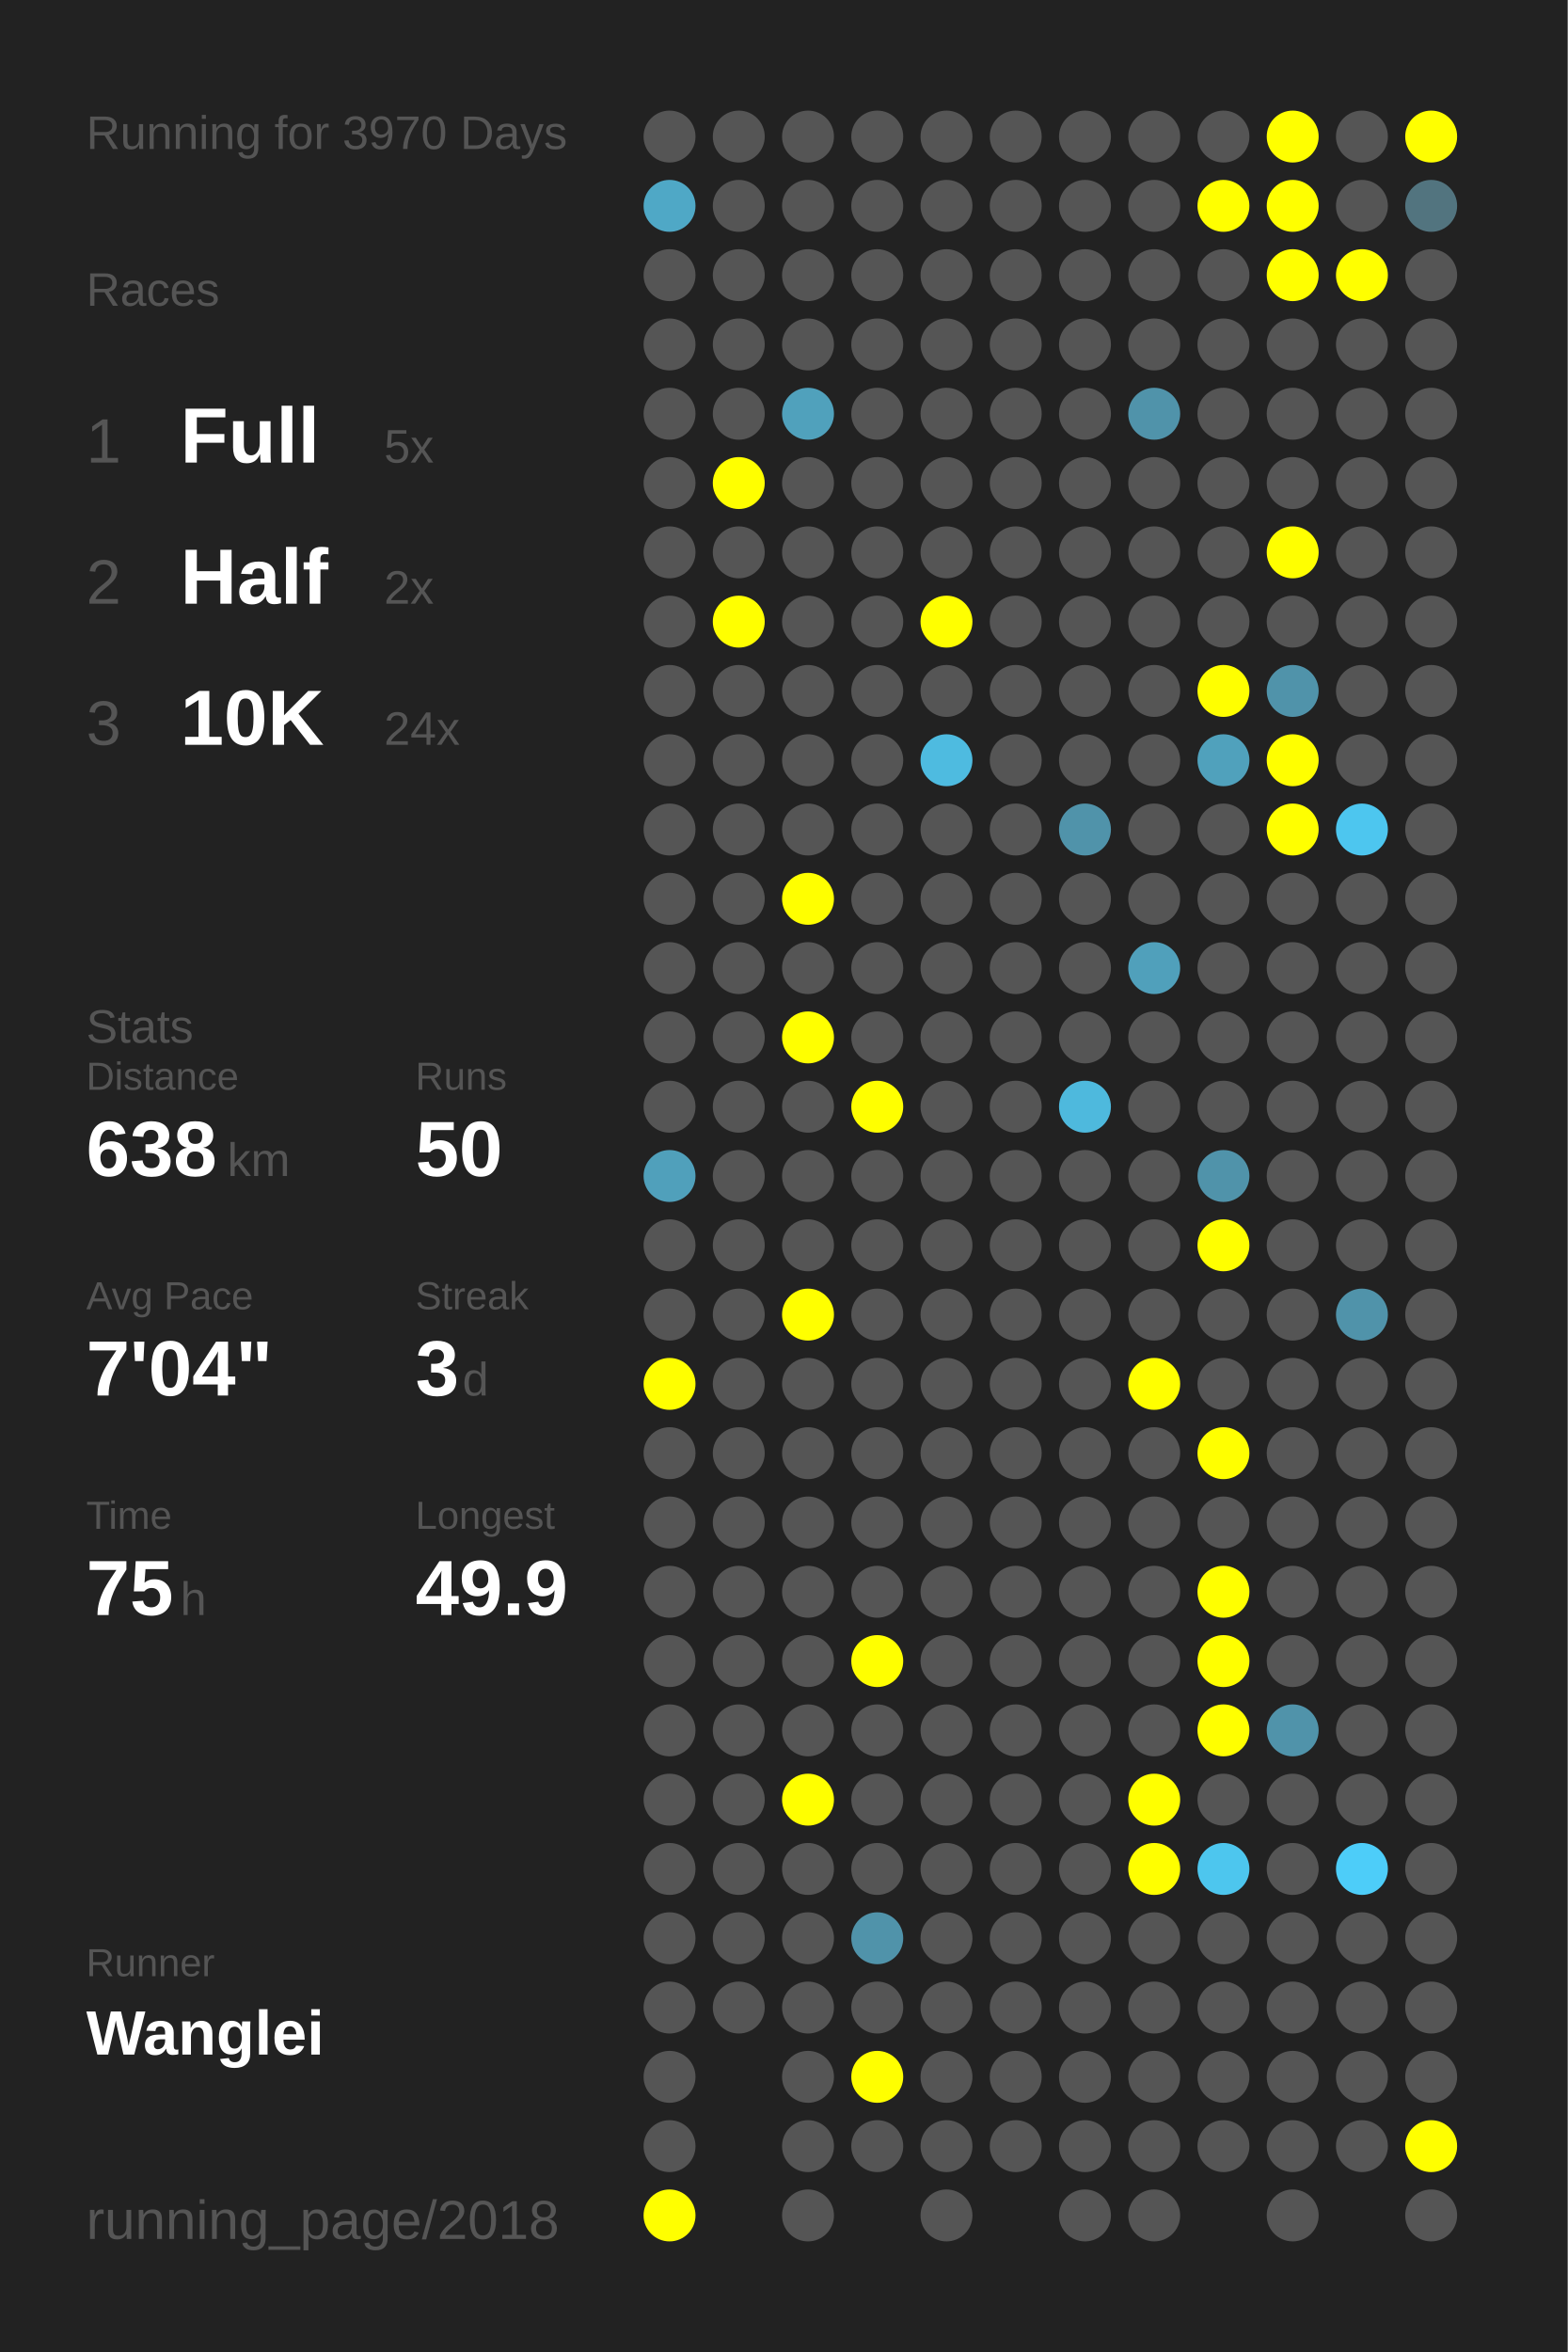
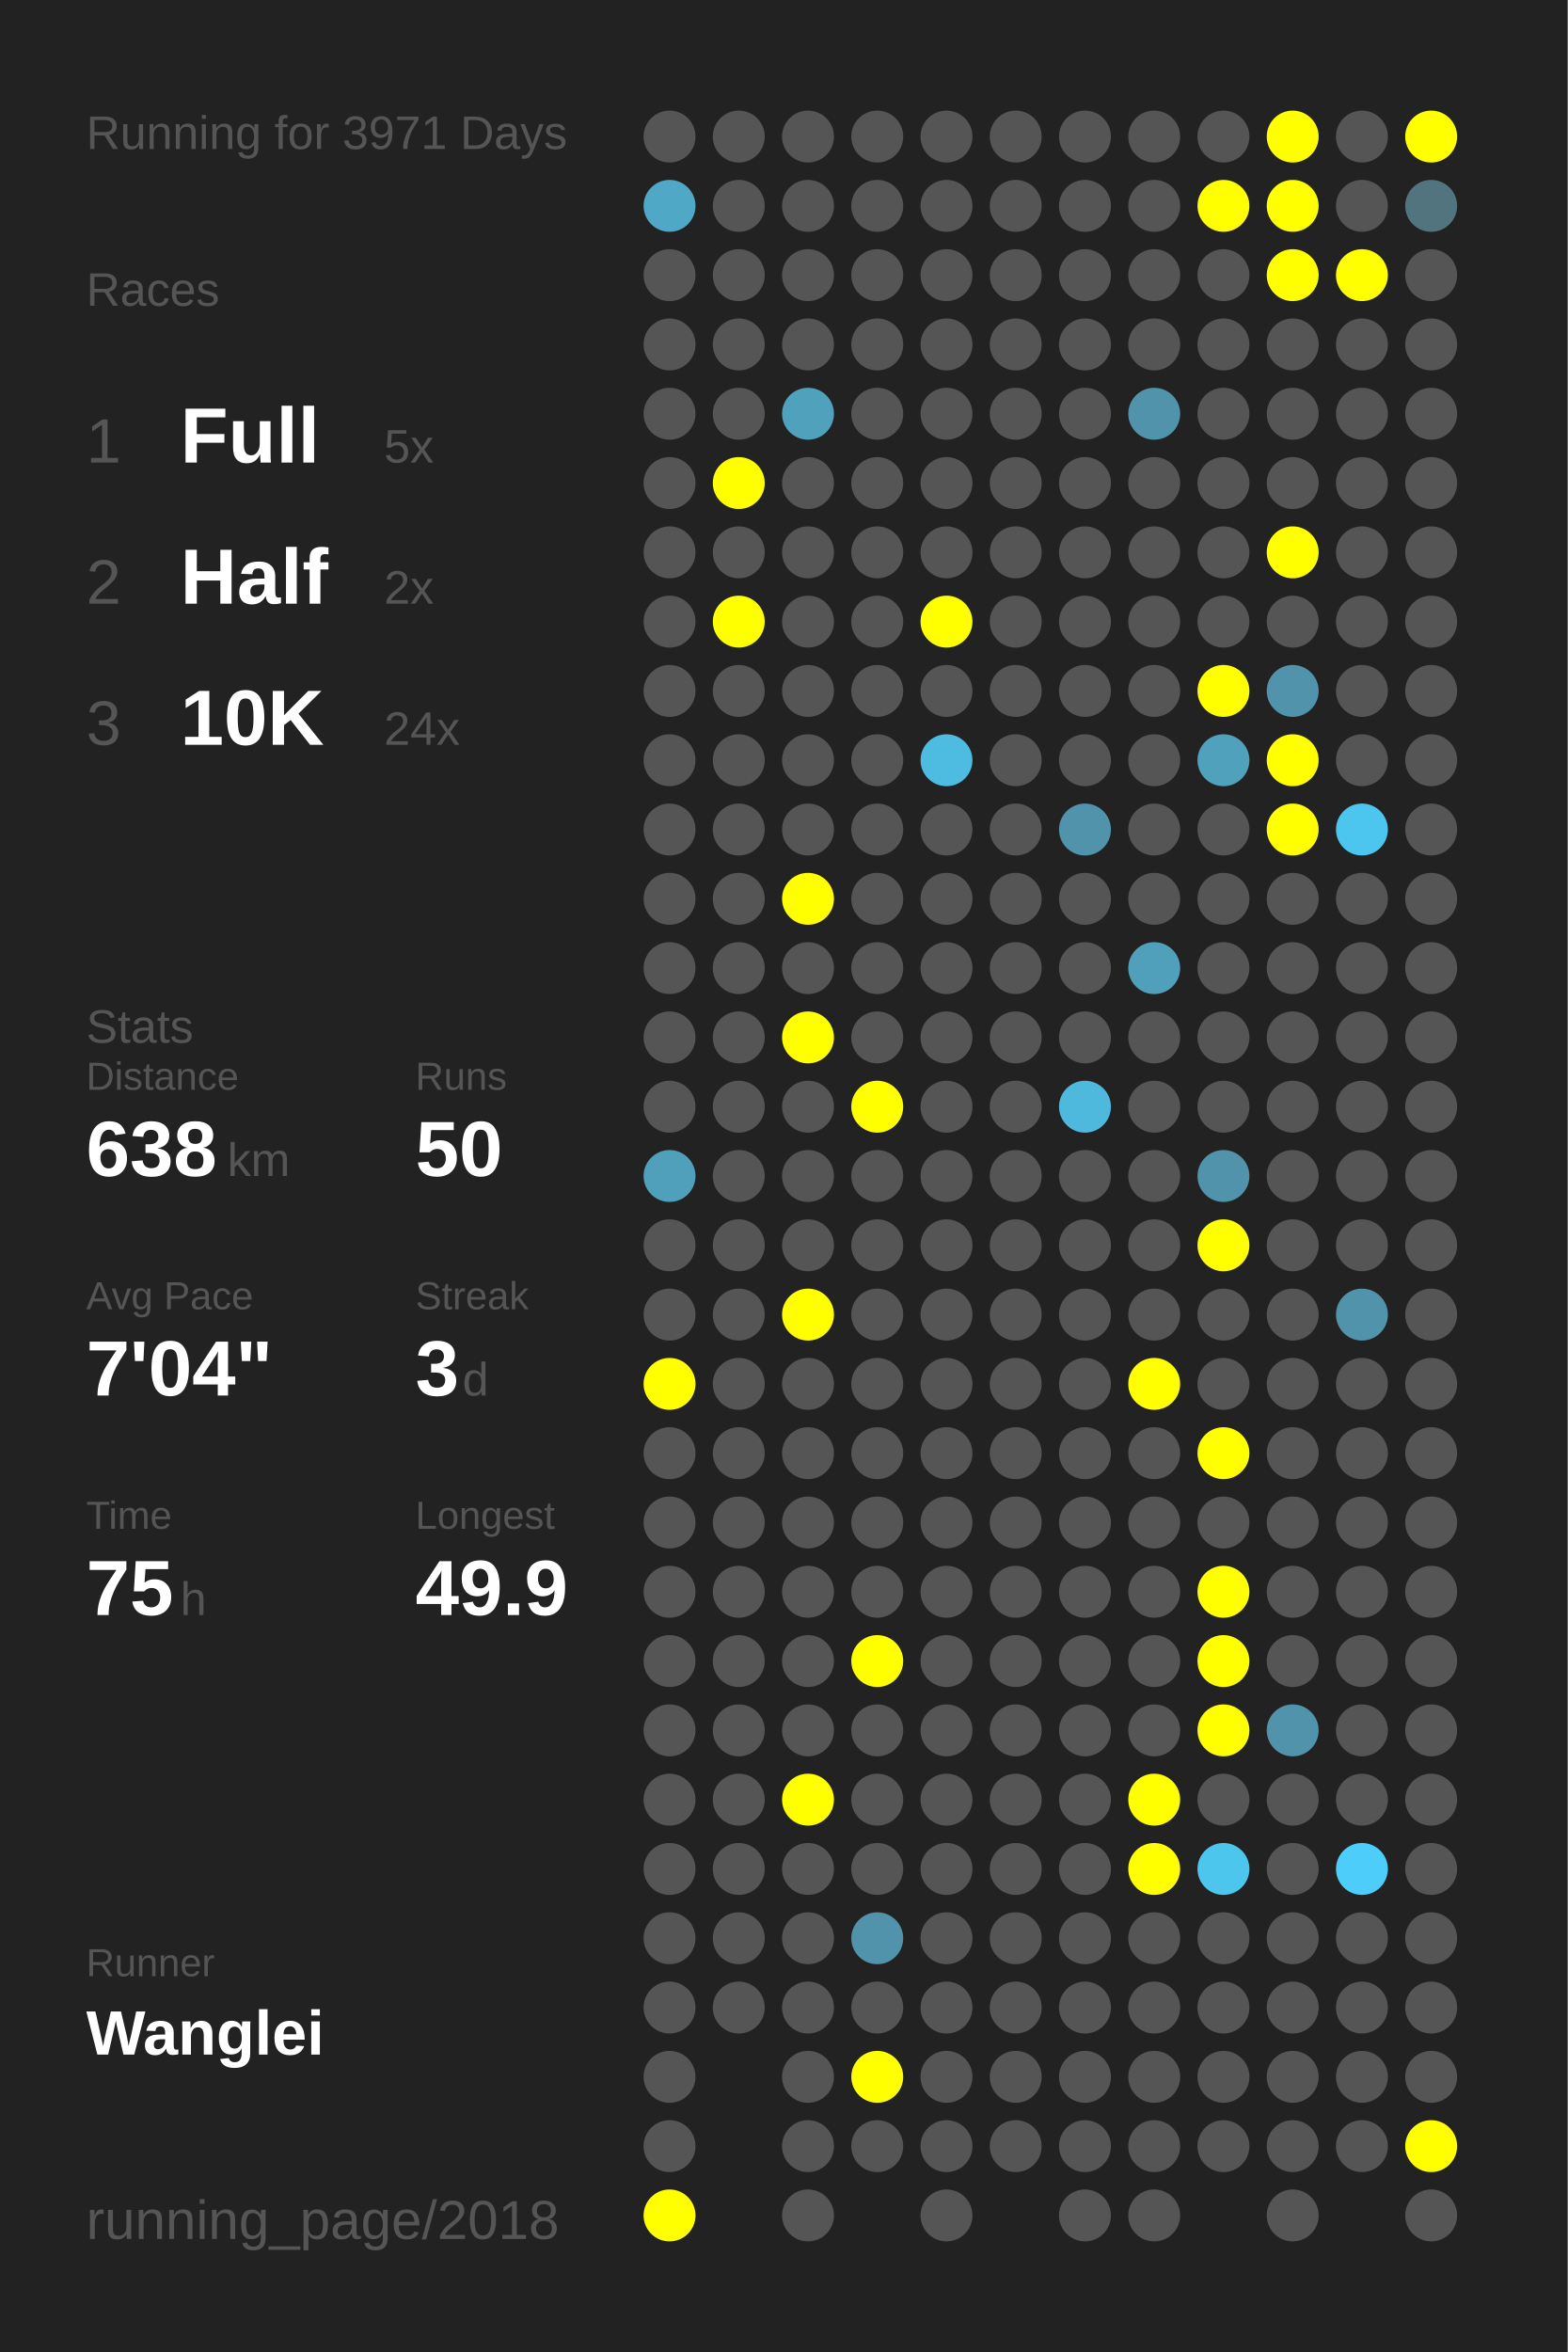
<svg xmlns="http://www.w3.org/2000/svg" baseProfile="full" height="300mm" version="1.1" viewBox="0,0,200,300" width="200mm">
  <defs />
  <rect fill="#222222" height="300" width="200" x="0" y="0" />
-   <text fill="#555555" style="font-size:6px; font-family:Arial;" x="11" y="19">Running for 3970 Days</text>
+   <text fill="#555555" style="font-size:6px; font-family:Arial;" x="11" y="19">Running for 3971 Days</text>
  <text fill="#555555" style="font-size:6px; font-family:Arial;" x="11" y="39">Races</text>
  <text fill="#555555" style="font-size:8px; font-family:Arial;" x="11" y="59">1</text>
  <text fill="#FFFFFF" style="font-size:10px; font-family:Arial; font-weight:bold;" x="23" y="59">Full</text>
  <text fill="#555555" style="font-size:6px; font-family:Arial;" x="49" y="59">5x</text>
  <text fill="#555555" style="font-size:8px; font-family:Arial;" x="11" y="77">2</text>
  <text fill="#FFFFFF" style="font-size:10px; font-family:Arial; font-weight:bold;" x="23" y="77">Half</text>
  <text fill="#555555" style="font-size:6px; font-family:Arial;" x="49" y="77">2x</text>
  <text fill="#555555" style="font-size:8px; font-family:Arial;" x="11" y="95">3</text>
  <text fill="#FFFFFF" style="font-size:10px; font-family:Arial; font-weight:bold;" x="23" y="95">10K</text>
  <text fill="#555555" style="font-size:6px; font-family:Arial;" x="49" y="95">24x</text>
  <text fill="#555555" style="font-size:6px; font-family:Arial;" x="11" y="133">Stats</text>
  <text fill="#555555" style="font-size:5px; font-family:Arial;" x="11" y="139">Distance</text>
  <text fill="#FFFFFF" style="font-size:10px; font-family:Arial; font-weight:bold;" x="11" y="150">638</text>
  <text fill="#555555" style="font-size:6px; font-family:Arial;" x="29" y="150">km</text>
  <text fill="#555555" style="font-size:5px; font-family:Arial;" x="53" y="139">Runs</text>
  <text fill="#FFFFFF" style="font-size:10px; font-family:Arial; font-weight:bold;" x="53" y="150">50</text>
  <text fill="#555555" style="font-size:5px; font-family:Arial;" x="11" y="167">Avg Pace</text>
  <text fill="#FFFFFF" style="font-size:10px; font-family:Arial; font-weight:bold;" x="11" y="178">7'04"</text>
  <text fill="#555555" style="font-size:5px; font-family:Arial;" x="53" y="167">Streak</text>
  <text fill="#FFFFFF" style="font-size:10px; font-family:Arial; font-weight:bold;" x="53" y="178">3</text>
  <text fill="#555555" style="font-size:6px; font-family:Arial;" x="59" y="178">d</text>
  <text fill="#555555" style="font-size:5px; font-family:Arial;" x="11" y="195">Time</text>
  <text fill="#FFFFFF" style="font-size:10px; font-family:Arial; font-weight:bold;" x="11" y="206">75</text>
  <text fill="#555555" style="font-size:6px; font-family:Arial;" x="23" y="206">h</text>
  <text fill="#555555" style="font-size:5px; font-family:Arial;" x="53" y="195">Longest</text>
  <text fill="#FFFFFF" style="font-size:10px; font-family:Arial; font-weight:bold;" x="53" y="206">49.9</text>
  <text fill="#555555" style="font-size:5px; font-family:Arial;" x="11" y="252.065">Runner</text>
  <text fill="#FFFFFF" style="font-size:8px; font-family:Arial; font-weight:bold;" x="11" y="262.065">Wanglei</text>
  <text fill="#555555" style="font-size:7px; font-family:Arial;" x="11" y="285.581">running_page/2018</text>
  <circle cx="85.417" cy="17.419" fill="#555555" r="3.312" />
  <circle cx="85.417" cy="26.258" fill="#4fa8c6" r="3.312" />
  <circle cx="85.417" cy="35.097" fill="#555555" r="3.312" />
  <circle cx="85.417" cy="43.935" fill="#555555" r="3.312" />
  <circle cx="85.417" cy="52.774" fill="#555555" r="3.312" />
  <circle cx="85.417" cy="61.613" fill="#555555" r="3.312" />
  <circle cx="85.417" cy="70.452" fill="#555555" r="3.312" />
  <circle cx="85.417" cy="79.29" fill="#555555" r="3.312" />
  <circle cx="85.417" cy="88.129" fill="#555555" r="3.312" />
  <circle cx="85.417" cy="96.968" fill="#555555" r="3.312" />
  <circle cx="85.417" cy="105.806" fill="#555555" r="3.312" />
  <circle cx="85.417" cy="114.645" fill="#555555" r="3.312" />
  <circle cx="85.417" cy="123.484" fill="#555555" r="3.312" />
  <circle cx="85.417" cy="132.323" fill="#555555" r="3.312" />
  <circle cx="85.417" cy="141.161" fill="#555555" r="3.312" />
  <circle cx="85.417" cy="150" fill="#50a0bb" r="3.312" />
  <circle cx="85.417" cy="158.839" fill="#555555" r="3.312" />
  <circle cx="85.417" cy="167.677" fill="#555555" r="3.312" />
  <circle cx="85.417" cy="176.516" fill="#FFFF00" r="3.312" />
  <circle cx="85.417" cy="185.355" fill="#555555" r="3.312" />
  <circle cx="85.417" cy="194.194" fill="#555555" r="3.312" />
  <circle cx="85.417" cy="203.032" fill="#555555" r="3.312" />
  <circle cx="85.417" cy="211.871" fill="#555555" r="3.312" />
  <circle cx="85.417" cy="220.71" fill="#555555" r="3.312" />
  <circle cx="85.417" cy="229.548" fill="#555555" r="3.312" />
  <circle cx="85.417" cy="238.387" fill="#555555" r="3.312" />
  <circle cx="85.417" cy="247.226" fill="#555555" r="3.312" />
  <circle cx="85.417" cy="256.065" fill="#555555" r="3.312" />
  <circle cx="85.417" cy="264.903" fill="#555555" r="3.312" />
  <circle cx="85.417" cy="273.742" fill="#555555" r="3.312" />
  <circle cx="85.417" cy="282.581" fill="#FFFF00" r="3.312" />
  <circle cx="94.25" cy="17.419" fill="#555555" r="3.312" />
  <circle cx="94.25" cy="26.258" fill="#555555" r="3.312" />
  <circle cx="94.25" cy="35.097" fill="#555555" r="3.312" />
  <circle cx="94.25" cy="43.935" fill="#555555" r="3.312" />
  <circle cx="94.25" cy="52.774" fill="#555555" r="3.312" />
  <circle cx="94.25" cy="61.613" fill="#FFFF00" r="3.312" />
  <circle cx="94.25" cy="70.452" fill="#555555" r="3.312" />
  <circle cx="94.25" cy="79.29" fill="#FFFF00" r="3.312" />
  <circle cx="94.25" cy="88.129" fill="#555555" r="3.312" />
  <circle cx="94.25" cy="96.968" fill="#555555" r="3.312" />
  <circle cx="94.25" cy="105.806" fill="#555555" r="3.312" />
  <circle cx="94.25" cy="114.645" fill="#555555" r="3.312" />
  <circle cx="94.25" cy="123.484" fill="#555555" r="3.312" />
  <circle cx="94.25" cy="132.323" fill="#555555" r="3.312" />
  <circle cx="94.25" cy="141.161" fill="#555555" r="3.312" />
  <circle cx="94.25" cy="150" fill="#555555" r="3.312" />
  <circle cx="94.25" cy="158.839" fill="#555555" r="3.312" />
  <circle cx="94.25" cy="167.677" fill="#555555" r="3.312" />
  <circle cx="94.25" cy="176.516" fill="#555555" r="3.312" />
  <circle cx="94.25" cy="185.355" fill="#555555" r="3.312" />
  <circle cx="94.25" cy="194.194" fill="#555555" r="3.312" />
  <circle cx="94.25" cy="203.032" fill="#555555" r="3.312" />
  <circle cx="94.25" cy="211.871" fill="#555555" r="3.312" />
  <circle cx="94.25" cy="220.71" fill="#555555" r="3.312" />
  <circle cx="94.25" cy="229.548" fill="#555555" r="3.312" />
  <circle cx="94.25" cy="238.387" fill="#555555" r="3.312" />
  <circle cx="94.25" cy="247.226" fill="#555555" r="3.312" />
  <circle cx="94.25" cy="256.065" fill="#555555" r="3.312" />
  <circle cx="103.083" cy="17.419" fill="#555555" r="3.312" />
  <circle cx="103.083" cy="26.258" fill="#555555" r="3.312" />
  <circle cx="103.083" cy="35.097" fill="#555555" r="3.312" />
  <circle cx="103.083" cy="43.935" fill="#555555" r="3.312" />
  <circle cx="103.083" cy="52.774" fill="#50a1bc" r="3.312" />
  <circle cx="103.083" cy="61.613" fill="#555555" r="3.312" />
  <circle cx="103.083" cy="70.452" fill="#555555" r="3.312" />
  <circle cx="103.083" cy="79.29" fill="#555555" r="3.312" />
  <circle cx="103.083" cy="88.129" fill="#555555" r="3.312" />
  <circle cx="103.083" cy="96.968" fill="#555555" r="3.312" />
  <circle cx="103.083" cy="105.806" fill="#555555" r="3.312" />
  <circle cx="103.083" cy="114.645" fill="#FFFF00" r="3.312" />
  <circle cx="103.083" cy="123.484" fill="#555555" r="3.312" />
  <circle cx="103.083" cy="132.323" fill="#FFFF00" r="3.312" />
  <circle cx="103.083" cy="141.161" fill="#555555" r="3.312" />
  <circle cx="103.083" cy="150" fill="#555555" r="3.312" />
  <circle cx="103.083" cy="158.839" fill="#555555" r="3.312" />
  <circle cx="103.083" cy="167.677" fill="#FFFF00" r="3.312" />
  <circle cx="103.083" cy="176.516" fill="#555555" r="3.312" />
  <circle cx="103.083" cy="185.355" fill="#555555" r="3.312" />
  <circle cx="103.083" cy="194.194" fill="#555555" r="3.312" />
  <circle cx="103.083" cy="203.032" fill="#555555" r="3.312" />
  <circle cx="103.083" cy="211.871" fill="#555555" r="3.312" />
  <circle cx="103.083" cy="220.71" fill="#555555" r="3.312" />
  <circle cx="103.083" cy="229.548" fill="#FFFF00" r="3.312" />
  <circle cx="103.083" cy="238.387" fill="#555555" r="3.312" />
  <circle cx="103.083" cy="247.226" fill="#555555" r="3.312" />
  <circle cx="103.083" cy="256.065" fill="#555555" r="3.312" />
  <circle cx="103.083" cy="264.903" fill="#555555" r="3.312" />
  <circle cx="103.083" cy="273.742" fill="#555555" r="3.312" />
  <circle cx="103.083" cy="282.581" fill="#555555" r="3.312" />
  <circle cx="111.917" cy="17.419" fill="#555555" r="3.312" />
  <circle cx="111.917" cy="26.258" fill="#555555" r="3.312" />
  <circle cx="111.917" cy="35.097" fill="#555555" r="3.312" />
  <circle cx="111.917" cy="43.935" fill="#555555" r="3.312" />
  <circle cx="111.917" cy="52.774" fill="#555555" r="3.312" />
  <circle cx="111.917" cy="61.613" fill="#555555" r="3.312" />
  <circle cx="111.917" cy="70.452" fill="#555555" r="3.312" />
  <circle cx="111.917" cy="79.29" fill="#555555" r="3.312" />
  <circle cx="111.917" cy="88.129" fill="#555555" r="3.312" />
  <circle cx="111.917" cy="96.968" fill="#555555" r="3.312" />
  <circle cx="111.917" cy="105.806" fill="#555555" r="3.312" />
  <circle cx="111.917" cy="114.645" fill="#555555" r="3.312" />
  <circle cx="111.917" cy="123.484" fill="#555555" r="3.312" />
  <circle cx="111.917" cy="132.323" fill="#555555" r="3.312" />
  <circle cx="111.917" cy="141.161" fill="#FFFF00" r="3.312" />
  <circle cx="111.917" cy="150" fill="#555555" r="3.312" />
  <circle cx="111.917" cy="158.839" fill="#555555" r="3.312" />
  <circle cx="111.917" cy="167.677" fill="#555555" r="3.312" />
  <circle cx="111.917" cy="176.516" fill="#555555" r="3.312" />
  <circle cx="111.917" cy="185.355" fill="#555555" r="3.312" />
  <circle cx="111.917" cy="194.194" fill="#555555" r="3.312" />
  <circle cx="111.917" cy="203.032" fill="#555555" r="3.312" />
  <circle cx="111.917" cy="211.871" fill="#FFFF00" r="3.312" />
  <circle cx="111.917" cy="220.71" fill="#555555" r="3.312" />
  <circle cx="111.917" cy="229.548" fill="#555555" r="3.312" />
  <circle cx="111.917" cy="238.387" fill="#555555" r="3.312" />
  <circle cx="111.917" cy="247.226" fill="#5093aa" r="3.312" />
  <circle cx="111.917" cy="256.065" fill="#555555" r="3.312" />
  <circle cx="111.917" cy="264.903" fill="#FFFF00" r="3.312" />
  <circle cx="111.917" cy="273.742" fill="#555555" r="3.312" />
  <circle cx="120.75" cy="17.419" fill="#555555" r="3.312" />
  <circle cx="120.75" cy="26.258" fill="#555555" r="3.312" />
  <circle cx="120.75" cy="35.097" fill="#555555" r="3.312" />
  <circle cx="120.75" cy="43.935" fill="#555555" r="3.312" />
  <circle cx="120.75" cy="52.774" fill="#555555" r="3.312" />
  <circle cx="120.75" cy="61.613" fill="#555555" r="3.312" />
  <circle cx="120.75" cy="70.452" fill="#555555" r="3.312" />
  <circle cx="120.75" cy="79.29" fill="#FFFF00" r="3.312" />
  <circle cx="120.75" cy="88.129" fill="#555555" r="3.312" />
  <circle cx="120.75" cy="96.968" fill="#4ebbe0" r="3.312" />
  <circle cx="120.75" cy="105.806" fill="#555555" r="3.312" />
  <circle cx="120.75" cy="114.645" fill="#555555" r="3.312" />
  <circle cx="120.75" cy="123.484" fill="#555555" r="3.312" />
  <circle cx="120.75" cy="132.323" fill="#555555" r="3.312" />
  <circle cx="120.75" cy="141.161" fill="#555555" r="3.312" />
  <circle cx="120.75" cy="150" fill="#555555" r="3.312" />
  <circle cx="120.75" cy="158.839" fill="#555555" r="3.312" />
  <circle cx="120.75" cy="167.677" fill="#555555" r="3.312" />
  <circle cx="120.75" cy="176.516" fill="#555555" r="3.312" />
  <circle cx="120.75" cy="185.355" fill="#555555" r="3.312" />
  <circle cx="120.75" cy="194.194" fill="#555555" r="3.312" />
  <circle cx="120.75" cy="203.032" fill="#555555" r="3.312" />
  <circle cx="120.75" cy="211.871" fill="#555555" r="3.312" />
  <circle cx="120.75" cy="220.71" fill="#555555" r="3.312" />
  <circle cx="120.75" cy="229.548" fill="#555555" r="3.312" />
  <circle cx="120.75" cy="238.387" fill="#555555" r="3.312" />
  <circle cx="120.75" cy="247.226" fill="#555555" r="3.312" />
  <circle cx="120.75" cy="256.065" fill="#555555" r="3.312" />
  <circle cx="120.75" cy="264.903" fill="#555555" r="3.312" />
  <circle cx="120.75" cy="273.742" fill="#555555" r="3.312" />
  <circle cx="120.75" cy="282.581" fill="#555555" r="3.312" />
  <circle cx="129.583" cy="17.419" fill="#555555" r="3.312" />
  <circle cx="129.583" cy="26.258" fill="#555555" r="3.312" />
  <circle cx="129.583" cy="35.097" fill="#555555" r="3.312" />
  <circle cx="129.583" cy="43.935" fill="#555555" r="3.312" />
  <circle cx="129.583" cy="52.774" fill="#555555" r="3.312" />
  <circle cx="129.583" cy="61.613" fill="#555555" r="3.312" />
  <circle cx="129.583" cy="70.452" fill="#555555" r="3.312" />
  <circle cx="129.583" cy="79.29" fill="#555555" r="3.312" />
  <circle cx="129.583" cy="88.129" fill="#555555" r="3.312" />
  <circle cx="129.583" cy="96.968" fill="#555555" r="3.312" />
  <circle cx="129.583" cy="105.806" fill="#555555" r="3.312" />
  <circle cx="129.583" cy="114.645" fill="#555555" r="3.312" />
  <circle cx="129.583" cy="123.484" fill="#555555" r="3.312" />
  <circle cx="129.583" cy="132.323" fill="#555555" r="3.312" />
  <circle cx="129.583" cy="141.161" fill="#555555" r="3.312" />
  <circle cx="129.583" cy="150" fill="#555555" r="3.312" />
  <circle cx="129.583" cy="158.839" fill="#555555" r="3.312" />
  <circle cx="129.583" cy="167.677" fill="#555555" r="3.312" />
  <circle cx="129.583" cy="176.516" fill="#555555" r="3.312" />
  <circle cx="129.583" cy="185.355" fill="#555555" r="3.312" />
  <circle cx="129.583" cy="194.194" fill="#555555" r="3.312" />
  <circle cx="129.583" cy="203.032" fill="#555555" r="3.312" />
  <circle cx="129.583" cy="211.871" fill="#555555" r="3.312" />
  <circle cx="129.583" cy="220.71" fill="#555555" r="3.312" />
  <circle cx="129.583" cy="229.548" fill="#555555" r="3.312" />
  <circle cx="129.583" cy="238.387" fill="#555555" r="3.312" />
  <circle cx="129.583" cy="247.226" fill="#555555" r="3.312" />
  <circle cx="129.583" cy="256.065" fill="#555555" r="3.312" />
  <circle cx="129.583" cy="264.903" fill="#555555" r="3.312" />
  <circle cx="129.583" cy="273.742" fill="#555555" r="3.312" />
  <circle cx="138.417" cy="17.419" fill="#555555" r="3.312" />
  <circle cx="138.417" cy="26.258" fill="#555555" r="3.312" />
  <circle cx="138.417" cy="35.097" fill="#555555" r="3.312" />
  <circle cx="138.417" cy="43.935" fill="#555555" r="3.312" />
  <circle cx="138.417" cy="52.774" fill="#555555" r="3.312" />
  <circle cx="138.417" cy="61.613" fill="#555555" r="3.312" />
  <circle cx="138.417" cy="70.452" fill="#555555" r="3.312" />
  <circle cx="138.417" cy="79.29" fill="#555555" r="3.312" />
  <circle cx="138.417" cy="88.129" fill="#555555" r="3.312" />
  <circle cx="138.417" cy="96.968" fill="#555555" r="3.312" />
  <circle cx="138.417" cy="105.806" fill="#5093aa" r="3.312" />
  <circle cx="138.417" cy="114.645" fill="#555555" r="3.312" />
  <circle cx="138.417" cy="123.484" fill="#555555" r="3.312" />
  <circle cx="138.417" cy="132.323" fill="#555555" r="3.312" />
  <circle cx="138.417" cy="141.161" fill="#4eb9dd" r="3.312" />
  <circle cx="138.417" cy="150" fill="#555555" r="3.312" />
  <circle cx="138.417" cy="158.839" fill="#555555" r="3.312" />
  <circle cx="138.417" cy="167.677" fill="#555555" r="3.312" />
  <circle cx="138.417" cy="176.516" fill="#555555" r="3.312" />
  <circle cx="138.417" cy="185.355" fill="#555555" r="3.312" />
  <circle cx="138.417" cy="194.194" fill="#555555" r="3.312" />
  <circle cx="138.417" cy="203.032" fill="#555555" r="3.312" />
  <circle cx="138.417" cy="211.871" fill="#555555" r="3.312" />
  <circle cx="138.417" cy="220.71" fill="#555555" r="3.312" />
  <circle cx="138.417" cy="229.548" fill="#555555" r="3.312" />
  <circle cx="138.417" cy="238.387" fill="#555555" r="3.312" />
  <circle cx="138.417" cy="247.226" fill="#555555" r="3.312" />
  <circle cx="138.417" cy="256.065" fill="#555555" r="3.312" />
  <circle cx="138.417" cy="264.903" fill="#555555" r="3.312" />
  <circle cx="138.417" cy="273.742" fill="#555555" r="3.312" />
  <circle cx="138.417" cy="282.581" fill="#555555" r="3.312" />
  <circle cx="147.25" cy="17.419" fill="#555555" r="3.312" />
  <circle cx="147.25" cy="26.258" fill="#555555" r="3.312" />
  <circle cx="147.25" cy="35.097" fill="#555555" r="3.312" />
  <circle cx="147.25" cy="43.935" fill="#555555" r="3.312" />
  <circle cx="147.25" cy="52.774" fill="#5093aa" r="3.312" />
  <circle cx="147.25" cy="61.613" fill="#555555" r="3.312" />
  <circle cx="147.25" cy="70.452" fill="#555555" r="3.312" />
  <circle cx="147.25" cy="79.29" fill="#555555" r="3.312" />
  <circle cx="147.25" cy="88.129" fill="#555555" r="3.312" />
  <circle cx="147.25" cy="96.968" fill="#555555" r="3.312" />
  <circle cx="147.25" cy="105.806" fill="#555555" r="3.312" />
  <circle cx="147.25" cy="114.645" fill="#555555" r="3.312" />
  <circle cx="147.25" cy="123.484" fill="#50a0bb" r="3.312" />
  <circle cx="147.25" cy="132.323" fill="#555555" r="3.312" />
  <circle cx="147.25" cy="141.161" fill="#555555" r="3.312" />
  <circle cx="147.25" cy="150" fill="#555555" r="3.312" />
  <circle cx="147.25" cy="158.839" fill="#555555" r="3.312" />
  <circle cx="147.25" cy="167.677" fill="#555555" r="3.312" />
  <circle cx="147.25" cy="176.516" fill="#FFFF00" r="3.312" />
  <circle cx="147.25" cy="185.355" fill="#555555" r="3.312" />
  <circle cx="147.25" cy="194.194" fill="#555555" r="3.312" />
  <circle cx="147.25" cy="203.032" fill="#555555" r="3.312" />
  <circle cx="147.25" cy="211.871" fill="#555555" r="3.312" />
  <circle cx="147.25" cy="220.71" fill="#555555" r="3.312" />
  <circle cx="147.25" cy="229.548" fill="#FFFF00" r="3.312" />
  <circle cx="147.25" cy="238.387" fill="#FFFF00" r="3.312" />
  <circle cx="147.25" cy="247.226" fill="#555555" r="3.312" />
  <circle cx="147.25" cy="256.065" fill="#555555" r="3.312" />
  <circle cx="147.25" cy="264.903" fill="#555555" r="3.312" />
  <circle cx="147.25" cy="273.742" fill="#555555" r="3.312" />
  <circle cx="147.25" cy="282.581" fill="#555555" r="3.312" />
  <circle cx="156.083" cy="17.419" fill="#555555" r="3.312" />
  <circle cx="156.083" cy="26.258" fill="#FFFF00" r="3.312" />
  <circle cx="156.083" cy="35.097" fill="#555555" r="3.312" />
  <circle cx="156.083" cy="43.935" fill="#555555" r="3.312" />
  <circle cx="156.083" cy="52.774" fill="#555555" r="3.312" />
  <circle cx="156.083" cy="61.613" fill="#555555" r="3.312" />
  <circle cx="156.083" cy="70.452" fill="#555555" r="3.312" />
  <circle cx="156.083" cy="79.29" fill="#555555" r="3.312" />
  <circle cx="156.083" cy="88.129" fill="#FFFF00" r="3.312" />
  <circle cx="156.083" cy="96.968" fill="#50a1bc" r="3.312" />
  <circle cx="156.083" cy="105.806" fill="#555555" r="3.312" />
  <circle cx="156.083" cy="114.645" fill="#555555" r="3.312" />
  <circle cx="156.083" cy="123.484" fill="#555555" r="3.312" />
  <circle cx="156.083" cy="132.323" fill="#555555" r="3.312" />
  <circle cx="156.083" cy="141.161" fill="#555555" r="3.312" />
  <circle cx="156.083" cy="150" fill="#5093aa" r="3.312" />
  <circle cx="156.083" cy="158.839" fill="#FFFF00" r="3.312" />
  <circle cx="156.083" cy="167.677" fill="#555555" r="3.312" />
  <circle cx="156.083" cy="176.516" fill="#555555" r="3.312" />
  <circle cx="156.083" cy="185.355" fill="#FFFF00" r="3.312" />
  <circle cx="156.083" cy="194.194" fill="#555555" r="3.312" />
  <circle cx="156.083" cy="203.032" fill="#FFFF00" r="3.312" />
  <circle cx="156.083" cy="211.871" fill="#FFFF00" r="3.312" />
  <circle cx="156.083" cy="220.71" fill="#FFFF00" r="3.312" />
  <circle cx="156.083" cy="229.548" fill="#555555" r="3.312" />
  <circle cx="156.083" cy="238.387" fill="#4dc6ee" r="3.312" />
  <circle cx="156.083" cy="247.226" fill="#555555" r="3.312" />
  <circle cx="156.083" cy="256.065" fill="#555555" r="3.312" />
  <circle cx="156.083" cy="264.903" fill="#555555" r="3.312" />
  <circle cx="156.083" cy="273.742" fill="#555555" r="3.312" />
  <circle cx="164.917" cy="17.419" fill="#FFFF00" r="3.312" />
  <circle cx="164.917" cy="26.258" fill="#FFFF00" r="3.312" />
  <circle cx="164.917" cy="35.097" fill="#FFFF00" r="3.312" />
  <circle cx="164.917" cy="43.935" fill="#555555" r="3.312" />
  <circle cx="164.917" cy="52.774" fill="#555555" r="3.312" />
  <circle cx="164.917" cy="61.613" fill="#555555" r="3.312" />
  <circle cx="164.917" cy="70.452" fill="#FFFF00" r="3.312" />
  <circle cx="164.917" cy="79.29" fill="#555555" r="3.312" />
  <circle cx="164.917" cy="88.129" fill="#5093aa" r="3.312" />
  <circle cx="164.917" cy="96.968" fill="#FFFF00" r="3.312" />
  <circle cx="164.917" cy="105.806" fill="#FFFF00" r="3.312" />
  <circle cx="164.917" cy="114.645" fill="#555555" r="3.312" />
  <circle cx="164.917" cy="123.484" fill="#555555" r="3.312" />
  <circle cx="164.917" cy="132.323" fill="#555555" r="3.312" />
  <circle cx="164.917" cy="141.161" fill="#555555" r="3.312" />
  <circle cx="164.917" cy="150" fill="#555555" r="3.312" />
  <circle cx="164.917" cy="158.839" fill="#555555" r="3.312" />
  <circle cx="164.917" cy="167.677" fill="#555555" r="3.312" />
  <circle cx="164.917" cy="176.516" fill="#555555" r="3.312" />
  <circle cx="164.917" cy="185.355" fill="#555555" r="3.312" />
  <circle cx="164.917" cy="194.194" fill="#555555" r="3.312" />
  <circle cx="164.917" cy="203.032" fill="#555555" r="3.312" />
  <circle cx="164.917" cy="211.871" fill="#555555" r="3.312" />
  <circle cx="164.917" cy="220.71" fill="#5093aa" r="3.312" />
  <circle cx="164.917" cy="229.548" fill="#555555" r="3.312" />
  <circle cx="164.917" cy="238.387" fill="#555555" r="3.312" />
  <circle cx="164.917" cy="247.226" fill="#555555" r="3.312" />
  <circle cx="164.917" cy="256.065" fill="#555555" r="3.312" />
  <circle cx="164.917" cy="264.903" fill="#555555" r="3.312" />
  <circle cx="164.917" cy="273.742" fill="#555555" r="3.312" />
  <circle cx="164.917" cy="282.581" fill="#555555" r="3.312" />
  <circle cx="173.75" cy="17.419" fill="#555555" r="3.312" />
  <circle cx="173.75" cy="26.258" fill="#555555" r="3.312" />
  <circle cx="173.75" cy="35.097" fill="#FFFF00" r="3.312" />
  <circle cx="173.75" cy="43.935" fill="#555555" r="3.312" />
  <circle cx="173.75" cy="52.774" fill="#555555" r="3.312" />
  <circle cx="173.75" cy="61.613" fill="#555555" r="3.312" />
  <circle cx="173.75" cy="70.452" fill="#555555" r="3.312" />
  <circle cx="173.75" cy="79.29" fill="#555555" r="3.312" />
  <circle cx="173.75" cy="88.129" fill="#555555" r="3.312" />
  <circle cx="173.75" cy="96.968" fill="#555555" r="3.312" />
  <circle cx="173.75" cy="105.806" fill="#4dc6ef" r="3.312" />
  <circle cx="173.75" cy="114.645" fill="#555555" r="3.312" />
  <circle cx="173.75" cy="123.484" fill="#555555" r="3.312" />
  <circle cx="173.75" cy="132.323" fill="#555555" r="3.312" />
  <circle cx="173.75" cy="141.161" fill="#555555" r="3.312" />
  <circle cx="173.75" cy="150" fill="#555555" r="3.312" />
  <circle cx="173.75" cy="158.839" fill="#555555" r="3.312" />
  <circle cx="173.75" cy="167.677" fill="#5093aa" r="3.312" />
  <circle cx="173.75" cy="176.516" fill="#555555" r="3.312" />
  <circle cx="173.75" cy="185.355" fill="#555555" r="3.312" />
  <circle cx="173.75" cy="194.194" fill="#555555" r="3.312" />
  <circle cx="173.75" cy="203.032" fill="#555555" r="3.312" />
  <circle cx="173.75" cy="211.871" fill="#555555" r="3.312" />
  <circle cx="173.75" cy="220.71" fill="#555555" r="3.312" />
  <circle cx="173.75" cy="229.548" fill="#555555" r="3.312" />
  <circle cx="173.75" cy="238.387" fill="#4dcdf9" r="3.312" />
  <circle cx="173.75" cy="247.226" fill="#555555" r="3.312" />
  <circle cx="173.75" cy="256.065" fill="#555555" r="3.312" />
  <circle cx="173.75" cy="264.903" fill="#555555" r="3.312" />
  <circle cx="173.75" cy="273.742" fill="#555555" r="3.312" />
  <circle cx="182.583" cy="17.419" fill="#FFFF00" r="3.312" />
  <circle cx="182.583" cy="26.258" fill="#52747f" r="3.312" />
  <circle cx="182.583" cy="35.097" fill="#555555" r="3.312" />
  <circle cx="182.583" cy="43.935" fill="#555555" r="3.312" />
  <circle cx="182.583" cy="52.774" fill="#555555" r="3.312" />
  <circle cx="182.583" cy="61.613" fill="#555555" r="3.312" />
  <circle cx="182.583" cy="70.452" fill="#555555" r="3.312" />
  <circle cx="182.583" cy="79.29" fill="#555555" r="3.312" />
  <circle cx="182.583" cy="88.129" fill="#555555" r="3.312" />
  <circle cx="182.583" cy="96.968" fill="#555555" r="3.312" />
  <circle cx="182.583" cy="105.806" fill="#555555" r="3.312" />
  <circle cx="182.583" cy="114.645" fill="#555555" r="3.312" />
  <circle cx="182.583" cy="123.484" fill="#555555" r="3.312" />
  <circle cx="182.583" cy="132.323" fill="#555555" r="3.312" />
  <circle cx="182.583" cy="141.161" fill="#555555" r="3.312" />
  <circle cx="182.583" cy="150" fill="#555555" r="3.312" />
  <circle cx="182.583" cy="158.839" fill="#555555" r="3.312" />
  <circle cx="182.583" cy="167.677" fill="#555555" r="3.312" />
  <circle cx="182.583" cy="176.516" fill="#555555" r="3.312" />
  <circle cx="182.583" cy="185.355" fill="#555555" r="3.312" />
  <circle cx="182.583" cy="194.194" fill="#555555" r="3.312" />
  <circle cx="182.583" cy="203.032" fill="#555555" r="3.312" />
  <circle cx="182.583" cy="211.871" fill="#555555" r="3.312" />
  <circle cx="182.583" cy="220.71" fill="#555555" r="3.312" />
  <circle cx="182.583" cy="229.548" fill="#555555" r="3.312" />
  <circle cx="182.583" cy="238.387" fill="#555555" r="3.312" />
  <circle cx="182.583" cy="247.226" fill="#555555" r="3.312" />
  <circle cx="182.583" cy="256.065" fill="#555555" r="3.312" />
  <circle cx="182.583" cy="264.903" fill="#555555" r="3.312" />
  <circle cx="182.583" cy="273.742" fill="#FFFF00" r="3.312" />
  <circle cx="182.583" cy="282.581" fill="#555555" r="3.312" />
</svg>
